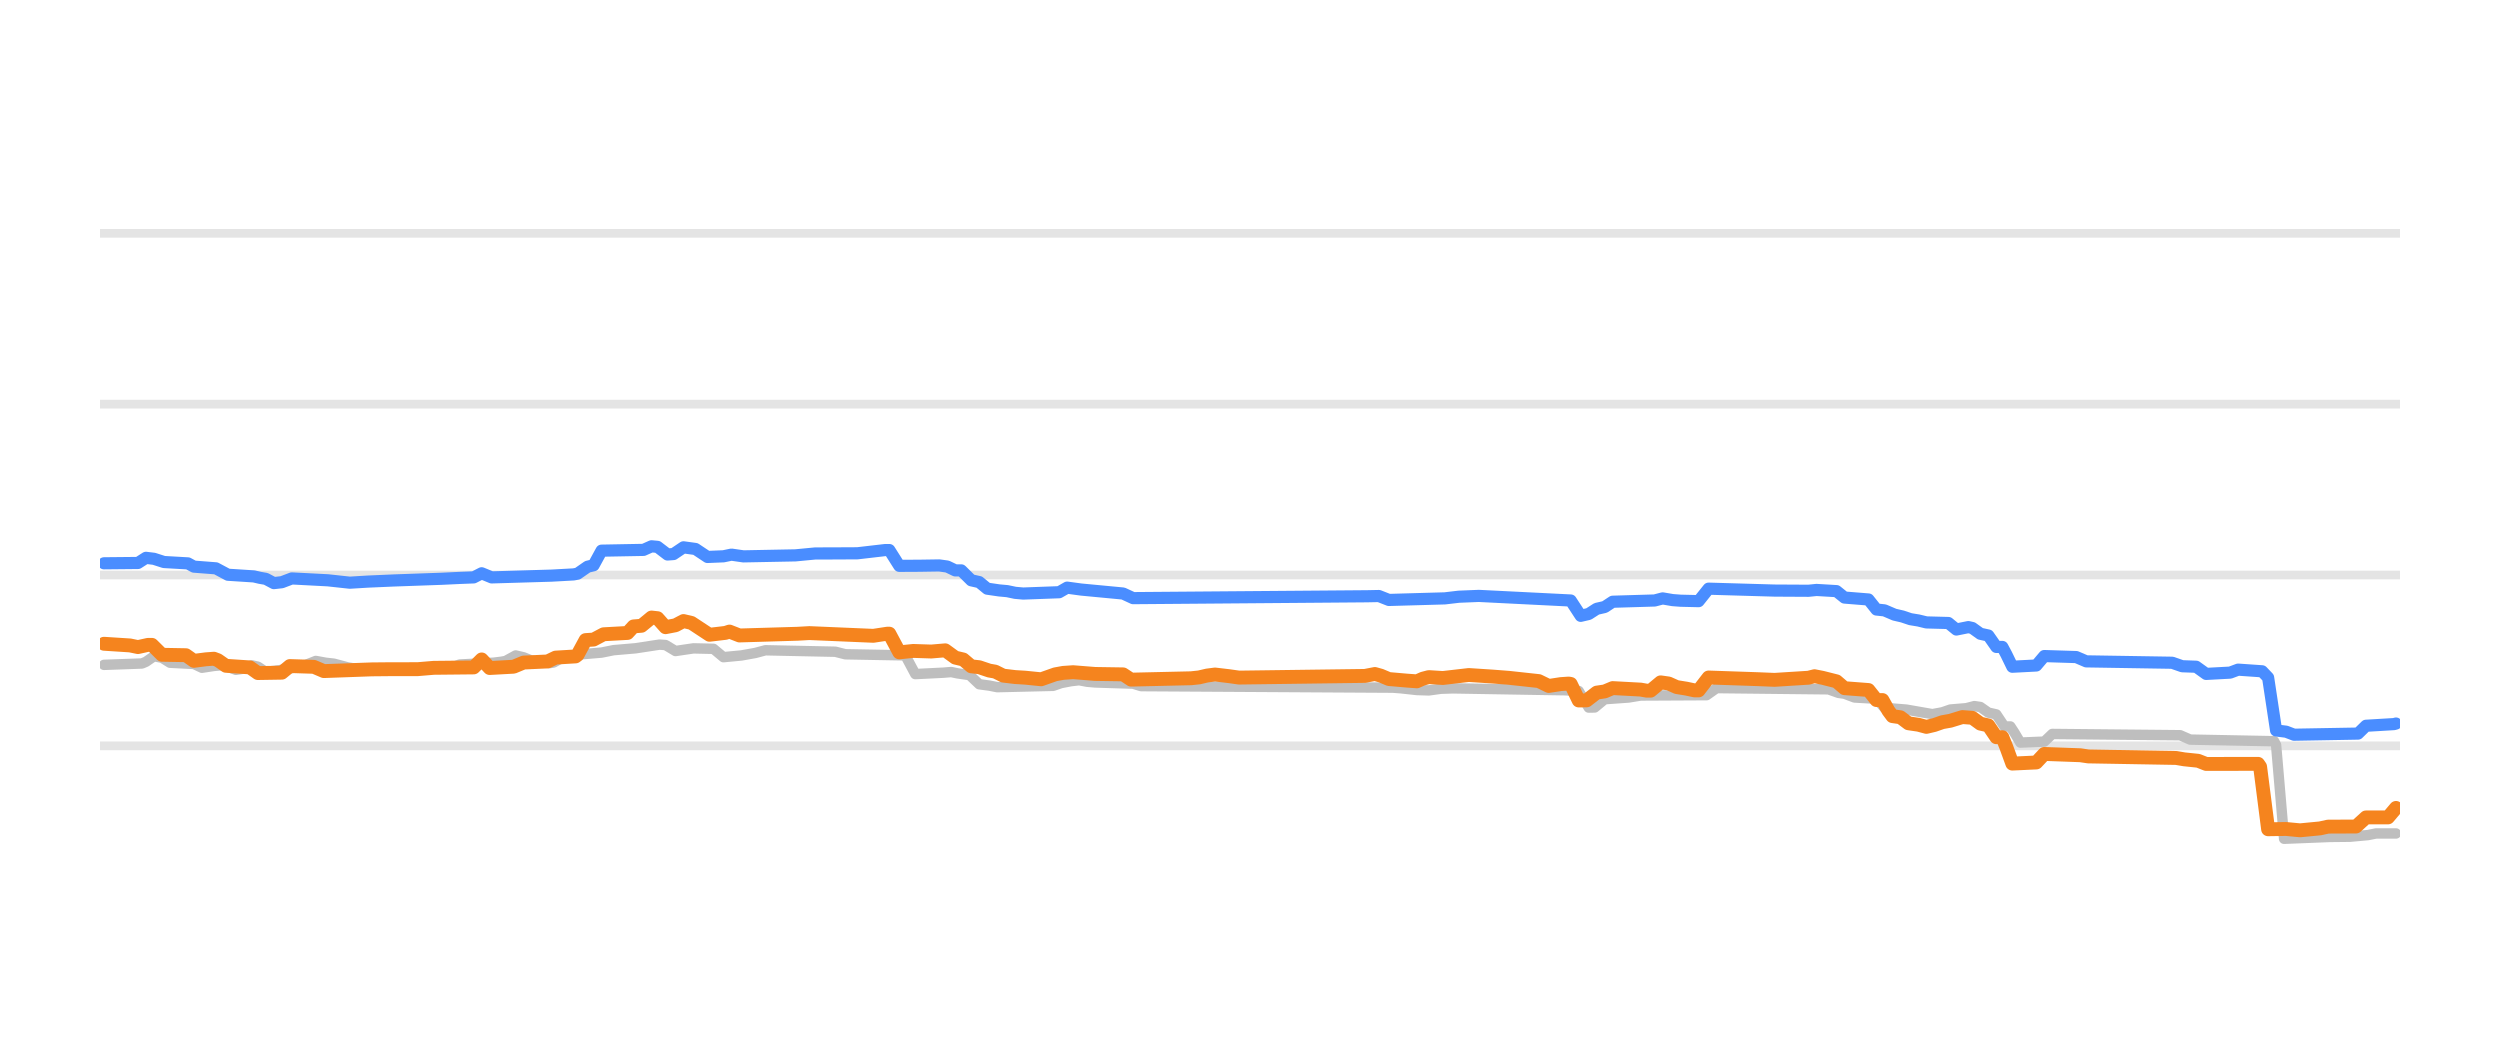
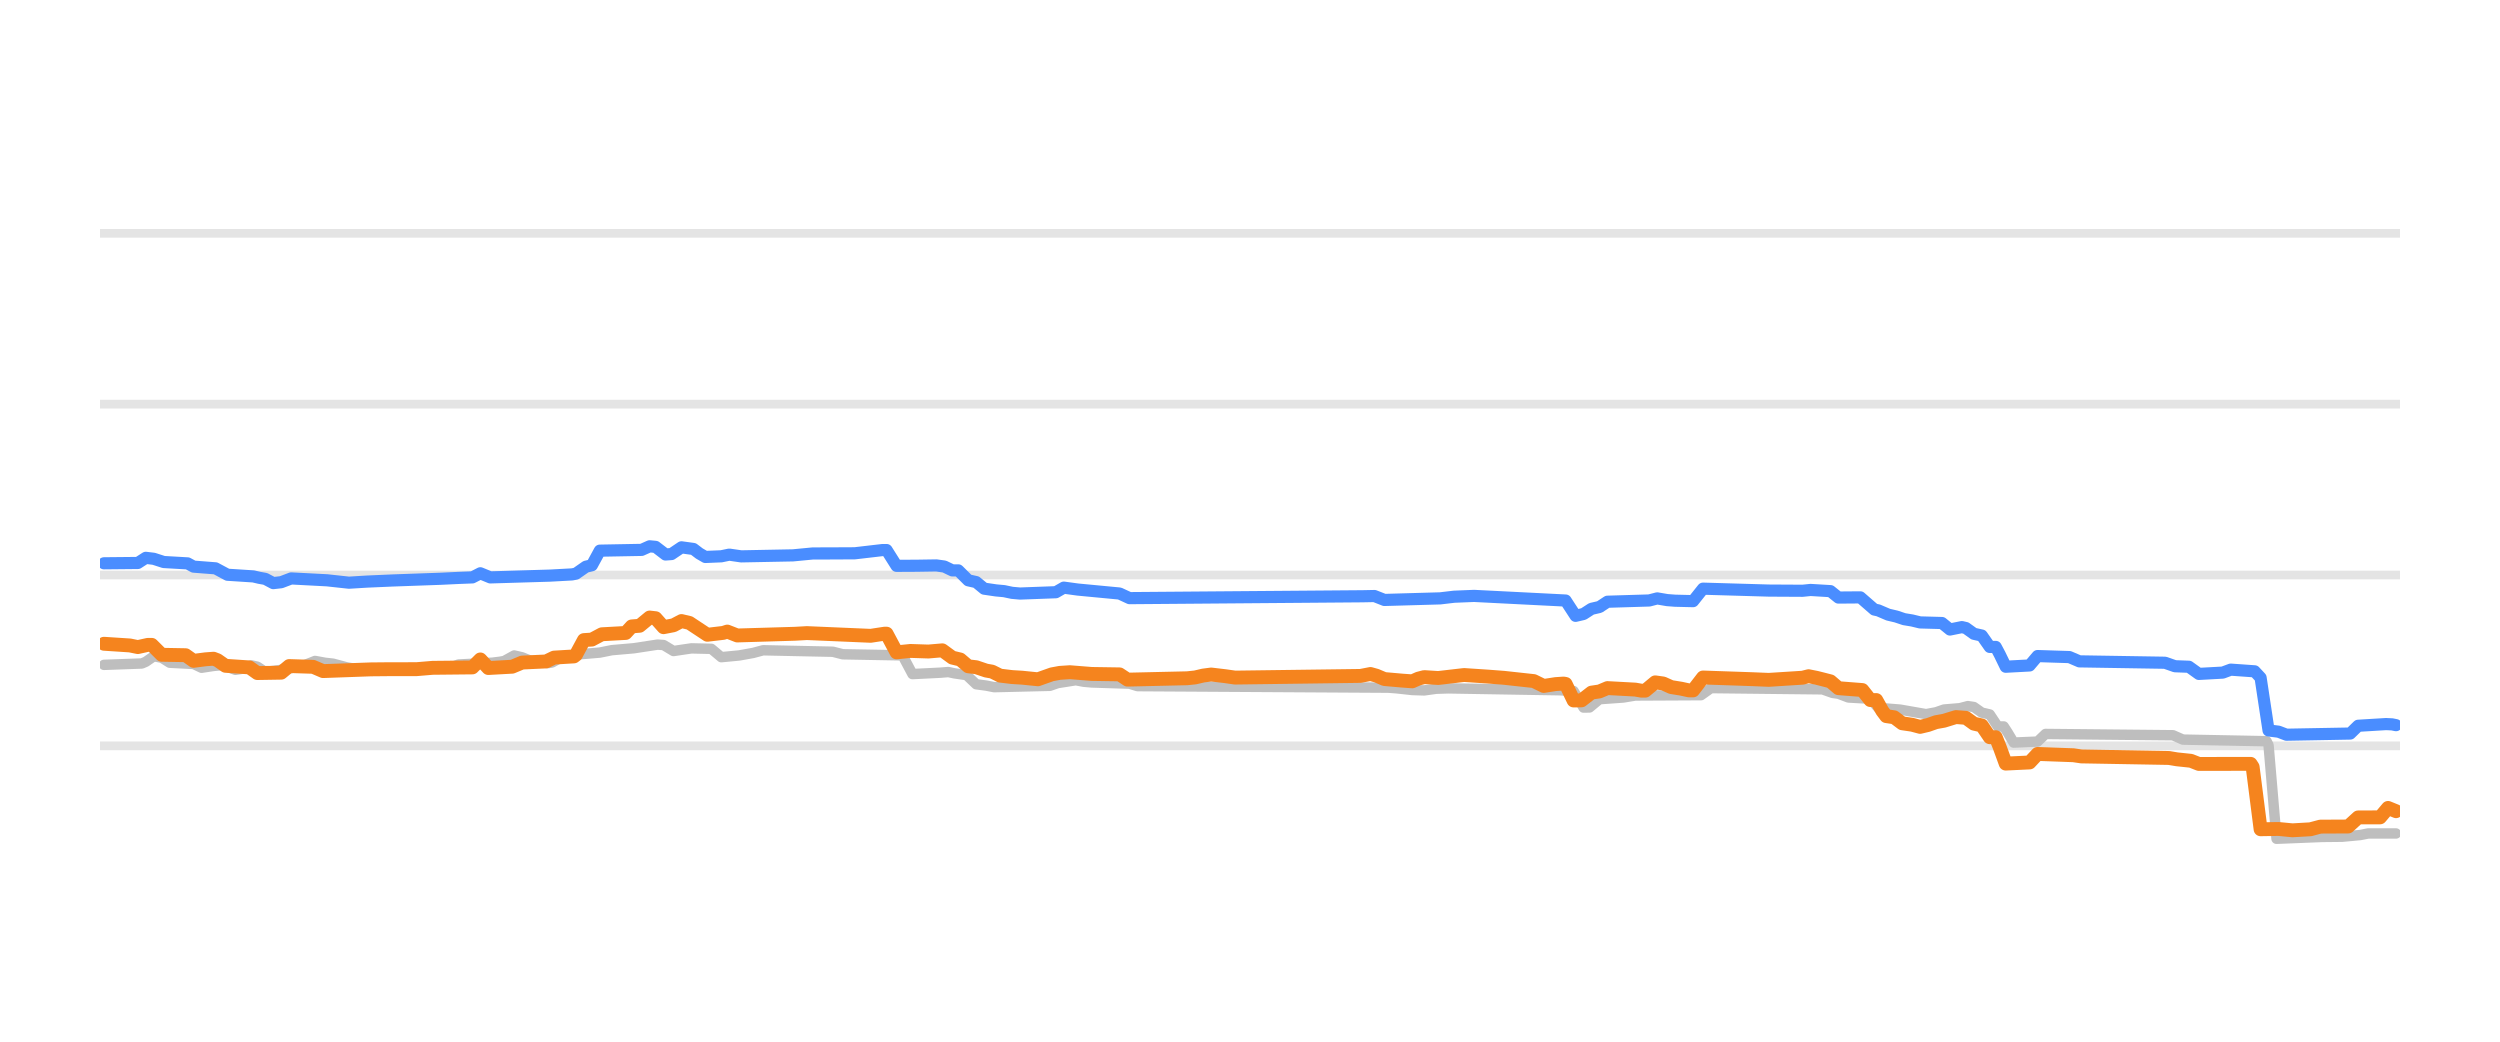
<svg xmlns="http://www.w3.org/2000/svg" width="144pt" height="60pt" viewBox="0 0 144 60" version="1.1">
  <defs>
    <style type="text/css">*{stroke-linejoin: round; stroke-linecap: butt}</style>
  </defs>
  <g id="figure_1">
    <g id="patch_1">
      <path d="M 0 60  L 144 60  L 144 0  L 0 0  L 0 60  z " style="fill: none; opacity: 0" />
    </g>
    <g id="axes_1">
      <g id="patch_2">
        <path d="M 5.76 52.8  L 138.24 52.8  L 138.24 3.6  L 5.76 3.6  L 5.76 52.8  z " style="fill: none" />
      </g>
      <g id="matplotlib.axis_1" />
      <g id="matplotlib.axis_2" />
      <g id="line2d_1">
-         <path d="M 5.76 42.96  L 138.24 42.96  " clip-path="url(#pb252e6f529)" style="fill: none; stroke: #b2b2b2; stroke-opacity: 0.35; stroke-width: 0.5; stroke-linecap: square" />
+         <path d="M 5.76 42.96  L 138.24 42.96  " clip-path="url(#p560c76d3e5)" style="fill: none; stroke: #b2b2b2; stroke-opacity: 0.35; stroke-width: 0.5; stroke-linecap: square" />
      </g>
      <g id="line2d_2">
-         <path d="M 5.76 33.12  L 138.24 33.12  " clip-path="url(#pb252e6f529)" style="fill: none; stroke: #b2b2b2; stroke-opacity: 0.35; stroke-width: 0.5; stroke-linecap: square" />
+         <path d="M 5.76 33.12  L 138.24 33.12  " clip-path="url(#p560c76d3e5)" style="fill: none; stroke: #b2b2b2; stroke-opacity: 0.35; stroke-width: 0.5; stroke-linecap: square" />
      </g>
      <g id="line2d_3">
-         <path d="M 5.76 23.28  L 138.24 23.28  " clip-path="url(#pb252e6f529)" style="fill: none; stroke: #b2b2b2; stroke-opacity: 0.35; stroke-width: 0.5; stroke-linecap: square" />
+         <path d="M 5.76 23.28  L 138.24 23.28  " clip-path="url(#p560c76d3e5)" style="fill: none; stroke: #b2b2b2; stroke-opacity: 0.35; stroke-width: 0.5; stroke-linecap: square" />
      </g>
      <g id="line2d_4">
-         <path d="M 5.76 13.44  L 138.24 13.44  " clip-path="url(#pb252e6f529)" style="fill: none; stroke: #b2b2b2; stroke-opacity: 0.35; stroke-width: 0.5; stroke-linecap: square" />
+         <path d="M 5.76 13.44  L 138.24 13.44  " clip-path="url(#p560c76d3e5)" style="fill: none; stroke: #b2b2b2; stroke-opacity: 0.35; stroke-width: 0.5; stroke-linecap: square" />
      </g>
      <g id="line2d_5">
-         <path d="M 5.991 38.296  L 8.178 38.217  L 8.408 38.118  L 8.868 37.799  L 9.329 37.885  L 9.789 38.173  L 11.17 38.245  L 11.631 38.463  L 12.321 38.358  L 12.782 38.316  L 13.012 38.371  L 13.587 38.581  L 13.933 38.529  L 14.508 38.325  L 14.853 38.401  L 15.314 38.704  L 16.12 38.598  L 16.81 38.485  L 17.27 38.35  L 17.616 38.298  L 18.191 38.07  L 18.767 38.176  L 19.227 38.227  L 19.572 38.318  L 20.033 38.443  L 20.608 38.535  L 21.069 38.581  L 25.903 38.493  L 26.478 38.276  L 28.435 38.171  L 28.895 38.114  L 29.126 38.071  L 29.701 37.755  L 30.162 37.862  L 30.622 38.05  L 31.197 38.139  L 31.658 38.197  L 31.888 38.16  L 32.464 37.838  L 33.039 37.747  L 33.499 37.686  L 34.65 37.589  L 35.341 37.45  L 36.607 37.341  L 37.988 37.13  L 38.334 37.154  L 38.909 37.499  L 39.485 37.413  L 39.945 37.346  L 41.096 37.372  L 41.671 37.853  L 42.707 37.754  L 43.168 37.671  L 43.513 37.609  L 44.089 37.455  L 48.117 37.54  L 48.692 37.686  L 52.145 37.75  L 52.721 38.827  L 54.332 38.747  L 54.793 38.709  L 55.138 38.783  L 55.714 38.867  L 55.829 38.867  L 56.404 39.413  L 56.98 39.49  L 57.44 39.58  L 60.663 39.504  L 61.123 39.344  L 61.699 39.233  L 62.159 39.181  L 62.619 39.268  L 63.08 39.309  L 65.267 39.379  L 65.727 39.521  L 80.23 39.609  L 80.69 39.644  L 81.611 39.745  L 82.301 39.767  L 82.992 39.671  L 83.683 39.649  L 90.128 39.758  L 90.934 39.803  L 91.509 40.756  L 91.855 40.75  L 92.43 40.274  L 93.811 40.176  L 94.502 40.062  L 98.3 40.042  L 98.876 39.634  L 105.321 39.705  L 105.897 39.91  L 106.242 39.958  L 106.817 40.175  L 108.083 40.248  L 108.544 40.771  L 109.81 40.874  L 111.306 41.135  L 111.882 41.029  L 112.342 40.869  L 113.263 40.792  L 113.723 40.672  L 114.069 40.723  L 114.529 41.046  L 114.989 41.15  L 115.45 41.843  L 115.795 41.843  L 116.025 42.192  L 116.371 42.773  L 117.752 42.716  L 118.212 42.276  L 125.579 42.349  L 126.154 42.601  L 130.988 42.694  L 131.103 42.915  L 131.564 48.313  L 134.211 48.207  L 135.362 48.195  L 136.398 48.1  L 136.858 48.008  L 138.009 48.008  L 138.009 48.008  " clip-path="url(#pb252e6f529)" style="fill: none; stroke: #bebebe; stroke-width: 0.6; stroke-linecap: round" />
+         <path d="M 5.99 38.296  L 8.169 38.217  L 8.399 38.118  L 8.858 37.799  L 9.316 37.885  L 9.775 38.173  L 11.152 38.245  L 11.61 38.463  L 12.299 38.358  L 12.757 38.316  L 12.987 38.371  L 13.56 38.581  L 13.904 38.529  L 14.478 38.325  L 14.822 38.401  L 15.281 38.704  L 16.084 38.598  L 16.772 38.485  L 17.231 38.35  L 17.575 38.298  L 18.148 38.07  L 18.722 38.176  L 19.181 38.227  L 19.525 38.319  L 19.983 38.443  L 20.557 38.535  L 21.016 38.581  L 25.833 38.493  L 26.407 38.276  L 28.357 38.171  L 28.815 38.114  L 29.045 38.071  L 29.618 37.755  L 30.077 37.862  L 30.536 38.05  L 31.109 38.139  L 31.568 38.197  L 31.798 38.16  L 32.371 37.838  L 32.945 37.747  L 33.403 37.686  L 34.55 37.589  L 35.239 37.45  L 36.5 37.34  L 37.877 37.13  L 38.221 37.154  L 38.794 37.499  L 39.368 37.413  L 39.827 37.346  L 40.974 37.372  L 41.547 37.853  L 42.579 37.754  L 43.038 37.671  L 43.382 37.609  L 43.956 37.455  L 47.97 37.54  L 48.544 37.686  L 51.985 37.75  L 52.558 38.827  L 54.164 38.747  L 54.623 38.709  L 54.967 38.783  L 55.541 38.867  L 55.655 38.867  L 56.229 39.413  L 56.802 39.49  L 57.261 39.58  L 60.473 39.503  L 60.931 39.344  L 61.39 39.273  L 61.964 39.181  L 62.423 39.268  L 62.881 39.309  L 65.061 39.38  L 65.519 39.521  L 79.972 39.61  L 80.43 39.644  L 81.348 39.745  L 82.036 39.767  L 82.724 39.671  L 83.413 39.649  L 89.836 39.758  L 90.639 39.805  L 91.212 40.756  L 91.556 40.749  L 92.13 40.274  L 93.506 40.176  L 94.195 40.062  L 97.98 40.042  L 98.553 39.634  L 104.976 39.706  L 105.55 39.91  L 105.894 39.958  L 106.467 40.175  L 107.729 40.249  L 108.188 40.771  L 109.45 40.874  L 110.941 41.135  L 111.514 41.028  L 111.973 40.869  L 112.891 40.792  L 113.349 40.672  L 113.694 40.724  L 114.152 41.046  L 114.611 41.152  L 115.07 41.843  L 115.414 41.843  L 115.643 42.194  L 115.988 42.773  L 117.364 42.715  L 117.823 42.276  L 125.164 42.35  L 125.737 42.601  L 130.554 42.694  L 130.669 42.929  L 131.128 48.313  L 133.766 48.207  L 134.913 48.195  L 135.945 48.099  L 136.404 48.008  L 138.01 48.008  L 138.01 48.008  " clip-path="url(#p560c76d3e5)" style="fill: none; stroke: #bebebe; stroke-width: 0.6; stroke-linecap: round" />
      </g>
      <g id="line2d_6">
-         <path d="M 5.991 32.446  L 7.947 32.427  L 8.408 32.131  L 8.868 32.187  L 9.444 32.372  L 10.825 32.451  L 11.17 32.638  L 12.436 32.736  L 13.127 33.105  L 14.623 33.201  L 14.969 33.282  L 15.314 33.342  L 15.774 33.587  L 16.235 33.535  L 16.81 33.317  L 18.882 33.425  L 20.148 33.563  L 21.184 33.5  L 22.68 33.435  L 25.443 33.337  L 26.478 33.288  L 27.284 33.257  L 27.744 33.021  L 28.32 33.258  L 31.773 33.156  L 33.039 33.086  L 33.269 33.043  L 33.845 32.643  L 34.19 32.56  L 34.65 31.718  L 37.067 31.673  L 37.528 31.467  L 37.873 31.499  L 38.449 31.939  L 38.794 31.913  L 39.369 31.526  L 40.06 31.621  L 40.29 31.775  L 40.751 32.081  L 41.671 32.043  L 42.132 31.947  L 42.822 32.047  L 45.815 31.989  L 46.966 31.879  L 47.772 31.878  L 49.383 31.87  L 50.994 31.683  L 51.225 31.683  L 51.8 32.593  L 52.951 32.587  L 54.102 32.569  L 54.563 32.633  L 55.023 32.854  L 55.368 32.854  L 55.944 33.425  L 56.404 33.528  L 56.864 33.907  L 57.555 34.008  L 58.015 34.05  L 58.476 34.147  L 58.936 34.188  L 61.008 34.112  L 61.468 33.848  L 62.274 33.958  L 64.691 34.187  L 65.267 34.453  L 78.733 34.345  L 79.424 34.331  L 79.999 34.557  L 83.222 34.466  L 84.028 34.371  L 85.179 34.324  L 90.473 34.589  L 91.049 35.472  L 91.509 35.365  L 91.97 35.068  L 92.43 34.963  L 92.89 34.66  L 95.308 34.588  L 95.768 34.468  L 96.343 34.566  L 96.804 34.601  L 97.84 34.626  L 98.415 33.907  L 102.213 34.017  L 104.17 34.028  L 104.631 33.981  L 105.782 34.049  L 106.242 34.419  L 107.623 34.53  L 108.083 35.108  L 108.544 35.157  L 109.119 35.403  L 109.58 35.51  L 110.04 35.664  L 110.501 35.74  L 110.961 35.851  L 112.227 35.885  L 112.687 36.26  L 113.378 36.121  L 113.608 36.174  L 114.069 36.505  L 114.529 36.606  L 114.989 37.263  L 115.335 37.263  L 115.565 37.694  L 115.91 38.404  L 117.291 38.332  L 117.752 37.789  L 119.593 37.847  L 120.169 38.094  L 125.118 38.174  L 125.694 38.375  L 126.499 38.404  L 127.075 38.817  L 128.456 38.743  L 128.916 38.571  L 130.298 38.667  L 130.643 39.029  L 131.103 42.074  L 131.679 42.145  L 132.139 42.32  L 135.822 42.254  L 136.283 41.804  L 137.894 41.708  L 138.009 41.676  L 138.009 41.676  " clip-path="url(#pb252e6f529)" style="fill: none; stroke: #4a8dff; stroke-width: 0.7; stroke-linecap: round" />
+         <path d="M 5.99 32.446  L 7.94 32.427  L 8.399 32.131  L 8.858 32.187  L 9.431 32.372  L 10.807 32.451  L 11.152 32.638  L 12.413 32.736  L 13.101 33.105  L 14.593 33.201  L 14.937 33.282  L 15.281 33.343  L 15.74 33.587  L 16.198 33.535  L 16.772 33.317  L 18.836 33.425  L 20.098 33.563  L 21.13 33.5  L 22.622 33.435  L 25.374 33.337  L 26.407 33.288  L 27.21 33.257  L 27.668 33.021  L 28.242 33.258  L 31.683 33.155  L 32.945 33.086  L 33.174 33.043  L 33.747 32.643  L 34.092 32.559  L 34.55 31.718  L 36.959 31.673  L 37.418 31.467  L 37.762 31.5  L 38.335 31.939  L 38.68 31.913  L 39.253 31.526  L 39.941 31.621  L 40.285 31.882  L 40.629 32.081  L 41.547 32.043  L 42.006 31.947  L 42.694 32.047  L 45.676 31.989  L 46.823 31.879  L 47.626 31.878  L 49.232 31.87  L 50.838 31.683  L 51.067 31.683  L 51.641 32.593  L 52.788 32.587  L 53.935 32.569  L 54.394 32.633  L 54.852 32.854  L 55.196 32.854  L 55.77 33.425  L 56.229 33.529  L 56.688 33.907  L 57.376 34.008  L 57.835 34.05  L 58.293 34.147  L 58.752 34.188  L 60.817 34.112  L 61.276 33.848  L 62.078 33.958  L 64.487 34.187  L 65.061 34.453  L 78.481 34.345  L 79.169 34.331  L 79.742 34.557  L 82.954 34.466  L 83.757 34.371  L 84.904 34.324  L 90.18 34.591  L 90.753 35.472  L 91.212 35.365  L 91.671 35.068  L 92.13 34.962  L 92.589 34.66  L 94.997 34.587  L 95.456 34.468  L 96.03 34.566  L 96.489 34.601  L 97.521 34.626  L 98.094 33.907  L 101.879 34.017  L 103.829 34.028  L 104.288 33.981  L 105.435 34.05  L 105.894 34.419  L 107.156 34.409  L 107.959 35.108  L 108.188 35.158  L 108.761 35.403  L 109.22 35.511  L 109.679 35.664  L 110.138 35.74  L 110.597 35.851  L 111.858 35.886  L 112.317 36.26  L 113.005 36.121  L 113.235 36.175  L 113.694 36.505  L 114.152 36.608  L 114.611 37.263  L 114.955 37.263  L 115.185 37.696  L 115.529 38.404  L 116.905 38.33  L 117.364 37.789  L 119.199 37.848  L 119.773 38.094  L 124.705 38.174  L 125.278 38.375  L 126.081 38.405  L 126.655 38.817  L 128.031 38.742  L 128.49 38.571  L 129.866 38.668  L 130.21 39.037  L 130.669 42.074  L 131.243 42.145  L 131.701 42.32  L 135.372 42.252  L 135.831 41.804  L 137.436 41.707  L 137.781 41.723  L 138.01 41.769  L 138.01 41.769  " clip-path="url(#p560c76d3e5)" style="fill: none; stroke: #4a8dff; stroke-width: 0.7; stroke-linecap: round" />
      </g>
      <g id="line2d_7">
-         <path d="M 5.991 37.081  L 7.487 37.177  L 7.947 37.272  L 8.523 37.145  L 8.753 37.145  L 9.329 37.715  L 10.71 37.74  L 11.17 38.065  L 11.861 37.976  L 12.321 37.942  L 12.551 38.028  L 13.012 38.35  L 14.393 38.442  L 14.853 38.768  L 16.235 38.746  L 16.695 38.365  L 18.076 38.409  L 18.652 38.655  L 21.414 38.556  L 22.45 38.546  L 24.061 38.544  L 24.982 38.467  L 27.284 38.443  L 27.744 37.984  L 28.205 38.478  L 29.586 38.402  L 30.162 38.163  L 31.543 38.1  L 32.003 37.878  L 33.154 37.809  L 33.269 37.719  L 33.73 36.869  L 34.19 36.839  L 34.766 36.534  L 36.147 36.458  L 36.492 36.082  L 36.952 36.044  L 37.528 35.57  L 37.873 35.608  L 38.334 36.126  L 38.909 36.015  L 39.369 35.772  L 39.83 35.881  L 40.866 36.563  L 41.787 36.454  L 42.017 36.378  L 42.592 36.603  L 45.93 36.505  L 46.621 36.466  L 50.304 36.623  L 51.11 36.5  L 51.225 36.5  L 51.8 37.576  L 52.606 37.494  L 53.642 37.528  L 54.447 37.459  L 55.023 37.878  L 55.483 37.987  L 55.944 38.379  L 56.404 38.432  L 56.98 38.625  L 57.325 38.686  L 57.785 38.916  L 58.476 38.999  L 59.051 39.034  L 59.972 39.127  L 60.778 38.842  L 61.238 38.758  L 61.814 38.719  L 63.08 38.819  L 64.691 38.844  L 65.152 39.147  L 68.605 39.068  L 69.065 39.019  L 69.525 38.912  L 69.986 38.852  L 70.791 38.947  L 71.367 39.029  L 78.618 38.933  L 79.194 38.822  L 79.539 38.919  L 79.999 39.113  L 81.035 39.203  L 81.611 39.245  L 81.956 39.092  L 82.301 39.001  L 83.107 39.053  L 84.603 38.881  L 85.985 38.971  L 86.905 39.042  L 88.632 39.23  L 89.207 39.511  L 89.898 39.405  L 90.358 39.373  L 90.473 39.393  L 90.934 40.347  L 91.394 40.341  L 91.97 39.895  L 92.43 39.827  L 92.89 39.634  L 94.502 39.721  L 94.847 39.782  L 95.077 39.782  L 95.653 39.304  L 96.113 39.369  L 96.574 39.575  L 97.149 39.668  L 97.609 39.767  L 97.84 39.767  L 98.415 39.024  L 101.293 39.122  L 102.213 39.16  L 104.17 39.037  L 104.515 38.95  L 104.976 39.041  L 105.436 39.157  L 105.782 39.245  L 106.242 39.639  L 107.623 39.745  L 108.083 40.323  L 108.429 40.323  L 108.774 40.939  L 109.004 41.248  L 109.465 41.315  L 109.925 41.661  L 110.501 41.745  L 110.961 41.868  L 111.421 41.759  L 111.882 41.597  L 112.342 41.515  L 113.033 41.303  L 113.608 41.346  L 114.069 41.681  L 114.529 41.785  L 114.989 42.463  L 115.335 42.463  L 115.565 43.037  L 115.91 43.983  L 117.291 43.918  L 117.752 43.427  L 119.824 43.502  L 120.284 43.57  L 125.348 43.659  L 125.809 43.737  L 126.614 43.821  L 127.075 44.003  L 130.067 43.998  L 130.182 44.166  L 130.643 47.765  L 131.679 47.749  L 132.484 47.826  L 133.635 47.715  L 134.096 47.614  L 135.707 47.607  L 136.283 47.083  L 137.549 47.082  L 138.009 46.537  L 138.009 46.537  " clip-path="url(#pb252e6f529)" style="fill: none; stroke: #f5841e; stroke-width: 0.8; stroke-linecap: round" />
+         <path d="M 5.99 37.081  L 7.481 37.178  L 7.94 37.272  L 8.513 37.145  L 8.743 37.145  L 9.316 37.715  L 10.693 37.74  L 11.152 38.065  L 11.84 37.976  L 12.299 37.942  L 12.528 38.029  L 12.987 38.35  L 14.363 38.442  L 14.822 38.768  L 16.198 38.746  L 16.657 38.365  L 18.034 38.409  L 18.607 38.655  L 21.36 38.556  L 22.392 38.546  L 23.998 38.544  L 24.916 38.467  L 27.21 38.443  L 27.668 37.984  L 28.127 38.478  L 29.504 38.402  L 30.077 38.163  L 31.453 38.1  L 31.912 37.878  L 33.059 37.809  L 33.174 37.719  L 33.633 36.869  L 34.092 36.839  L 34.665 36.534  L 36.041 36.458  L 36.386 36.082  L 36.844 36.044  L 37.418 35.57  L 37.762 35.609  L 38.221 36.126  L 38.794 36.015  L 39.253 35.772  L 39.712 35.881  L 40.744 36.563  L 41.662 36.454  L 41.891 36.378  L 42.465 36.603  L 45.791 36.505  L 46.479 36.466  L 50.15 36.623  L 50.953 36.5  L 51.067 36.5  L 51.641 37.576  L 52.444 37.494  L 53.476 37.528  L 54.279 37.459  L 54.852 37.878  L 55.311 37.988  L 55.77 38.379  L 56.229 38.432  L 56.802 38.625  L 57.146 38.686  L 57.605 38.916  L 58.293 38.999  L 58.867 39.034  L 59.784 39.127  L 60.587 38.842  L 61.046 38.757  L 61.62 38.719  L 62.881 38.819  L 64.487 38.844  L 64.946 39.147  L 68.387 39.068  L 68.846 39.019  L 69.305 38.912  L 69.763 38.852  L 70.566 38.947  L 71.14 39.029  L 78.366 38.933  L 78.939 38.822  L 79.283 38.919  L 79.742 39.113  L 80.775 39.204  L 81.348 39.245  L 81.692 39.091  L 82.036 39.001  L 82.839 39.053  L 84.33 38.881  L 85.707 38.972  L 86.624 39.042  L 88.345 39.23  L 88.918 39.511  L 89.606 39.404  L 90.065 39.373  L 90.18 39.394  L 90.639 40.347  L 91.098 40.34  L 91.671 39.895  L 92.13 39.827  L 92.589 39.634  L 94.195 39.721  L 94.539 39.782  L 94.768 39.782  L 95.342 39.304  L 95.8 39.369  L 96.259 39.575  L 96.833 39.668  L 97.291 39.767  L 97.521 39.767  L 98.094 39.024  L 100.962 39.122  L 101.879 39.16  L 103.829 39.036  L 104.173 38.95  L 104.632 39.041  L 105.091 39.157  L 105.435 39.246  L 105.894 39.639  L 107.27 39.746  L 107.729 40.323  L 108.073 40.323  L 108.417 40.941  L 108.647 41.248  L 109.106 41.316  L 109.564 41.661  L 110.138 41.745  L 110.597 41.868  L 111.055 41.759  L 111.514 41.597  L 111.973 41.515  L 112.661 41.303  L 113.235 41.347  L 113.694 41.681  L 114.152 41.787  L 114.611 42.463  L 114.955 42.463  L 115.185 43.04  L 115.529 43.983  L 116.905 43.917  L 117.364 43.427  L 119.429 43.502  L 119.887 43.57  L 124.934 43.66  L 125.393 43.737  L 126.196 43.822  L 126.655 44.003  L 129.637 43.998  L 129.752 44.175  L 130.21 47.765  L 131.243 47.749  L 132.046 47.826  L 133.078 47.767  L 133.651 47.614  L 135.257 47.606  L 135.831 47.083  L 137.092 47.08  L 137.551 46.537  L 138.01 46.724  L 138.01 46.724  " clip-path="url(#p560c76d3e5)" style="fill: none; stroke: #f5841e; stroke-width: 0.8; stroke-linecap: round" />
      </g>
    </g>
  </g>
  <defs>
-     <clipPath id="pb252e6f529">
+     <clipPath id="p560c76d3e5">
      <rect x="5.76" y="3.6" width="132.48" height="49.2" />
    </clipPath>
  </defs>
</svg>
